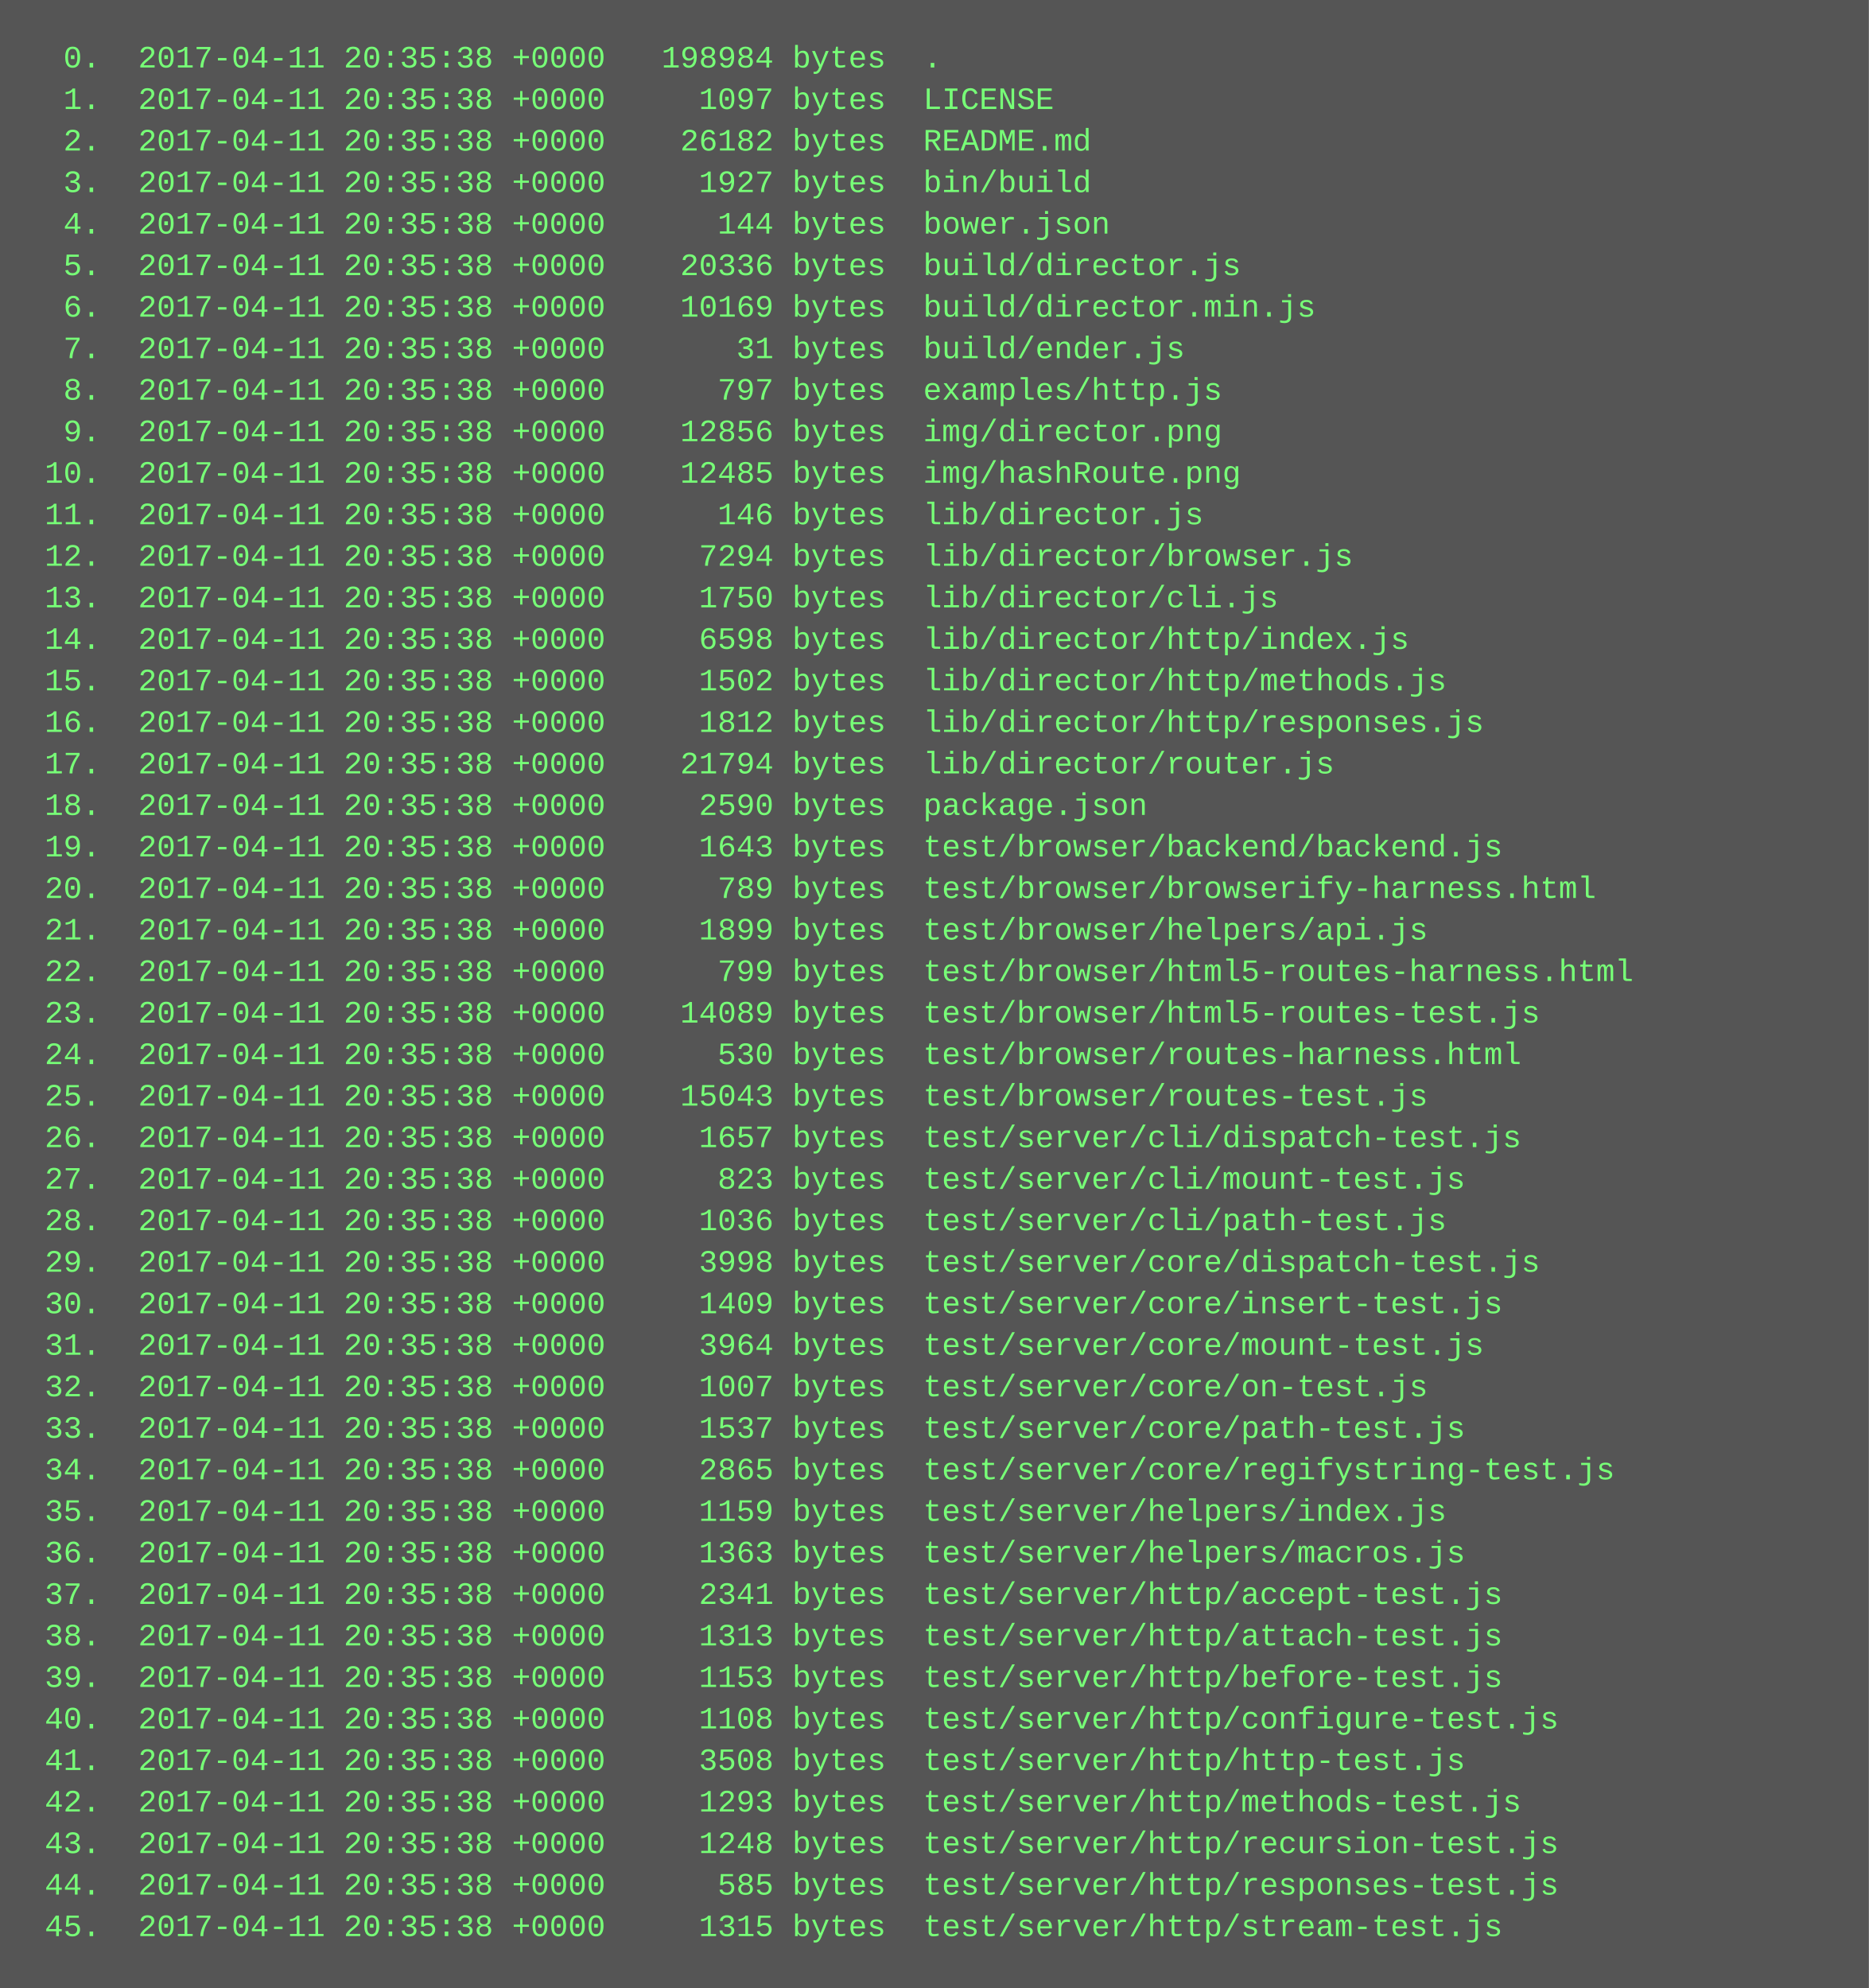
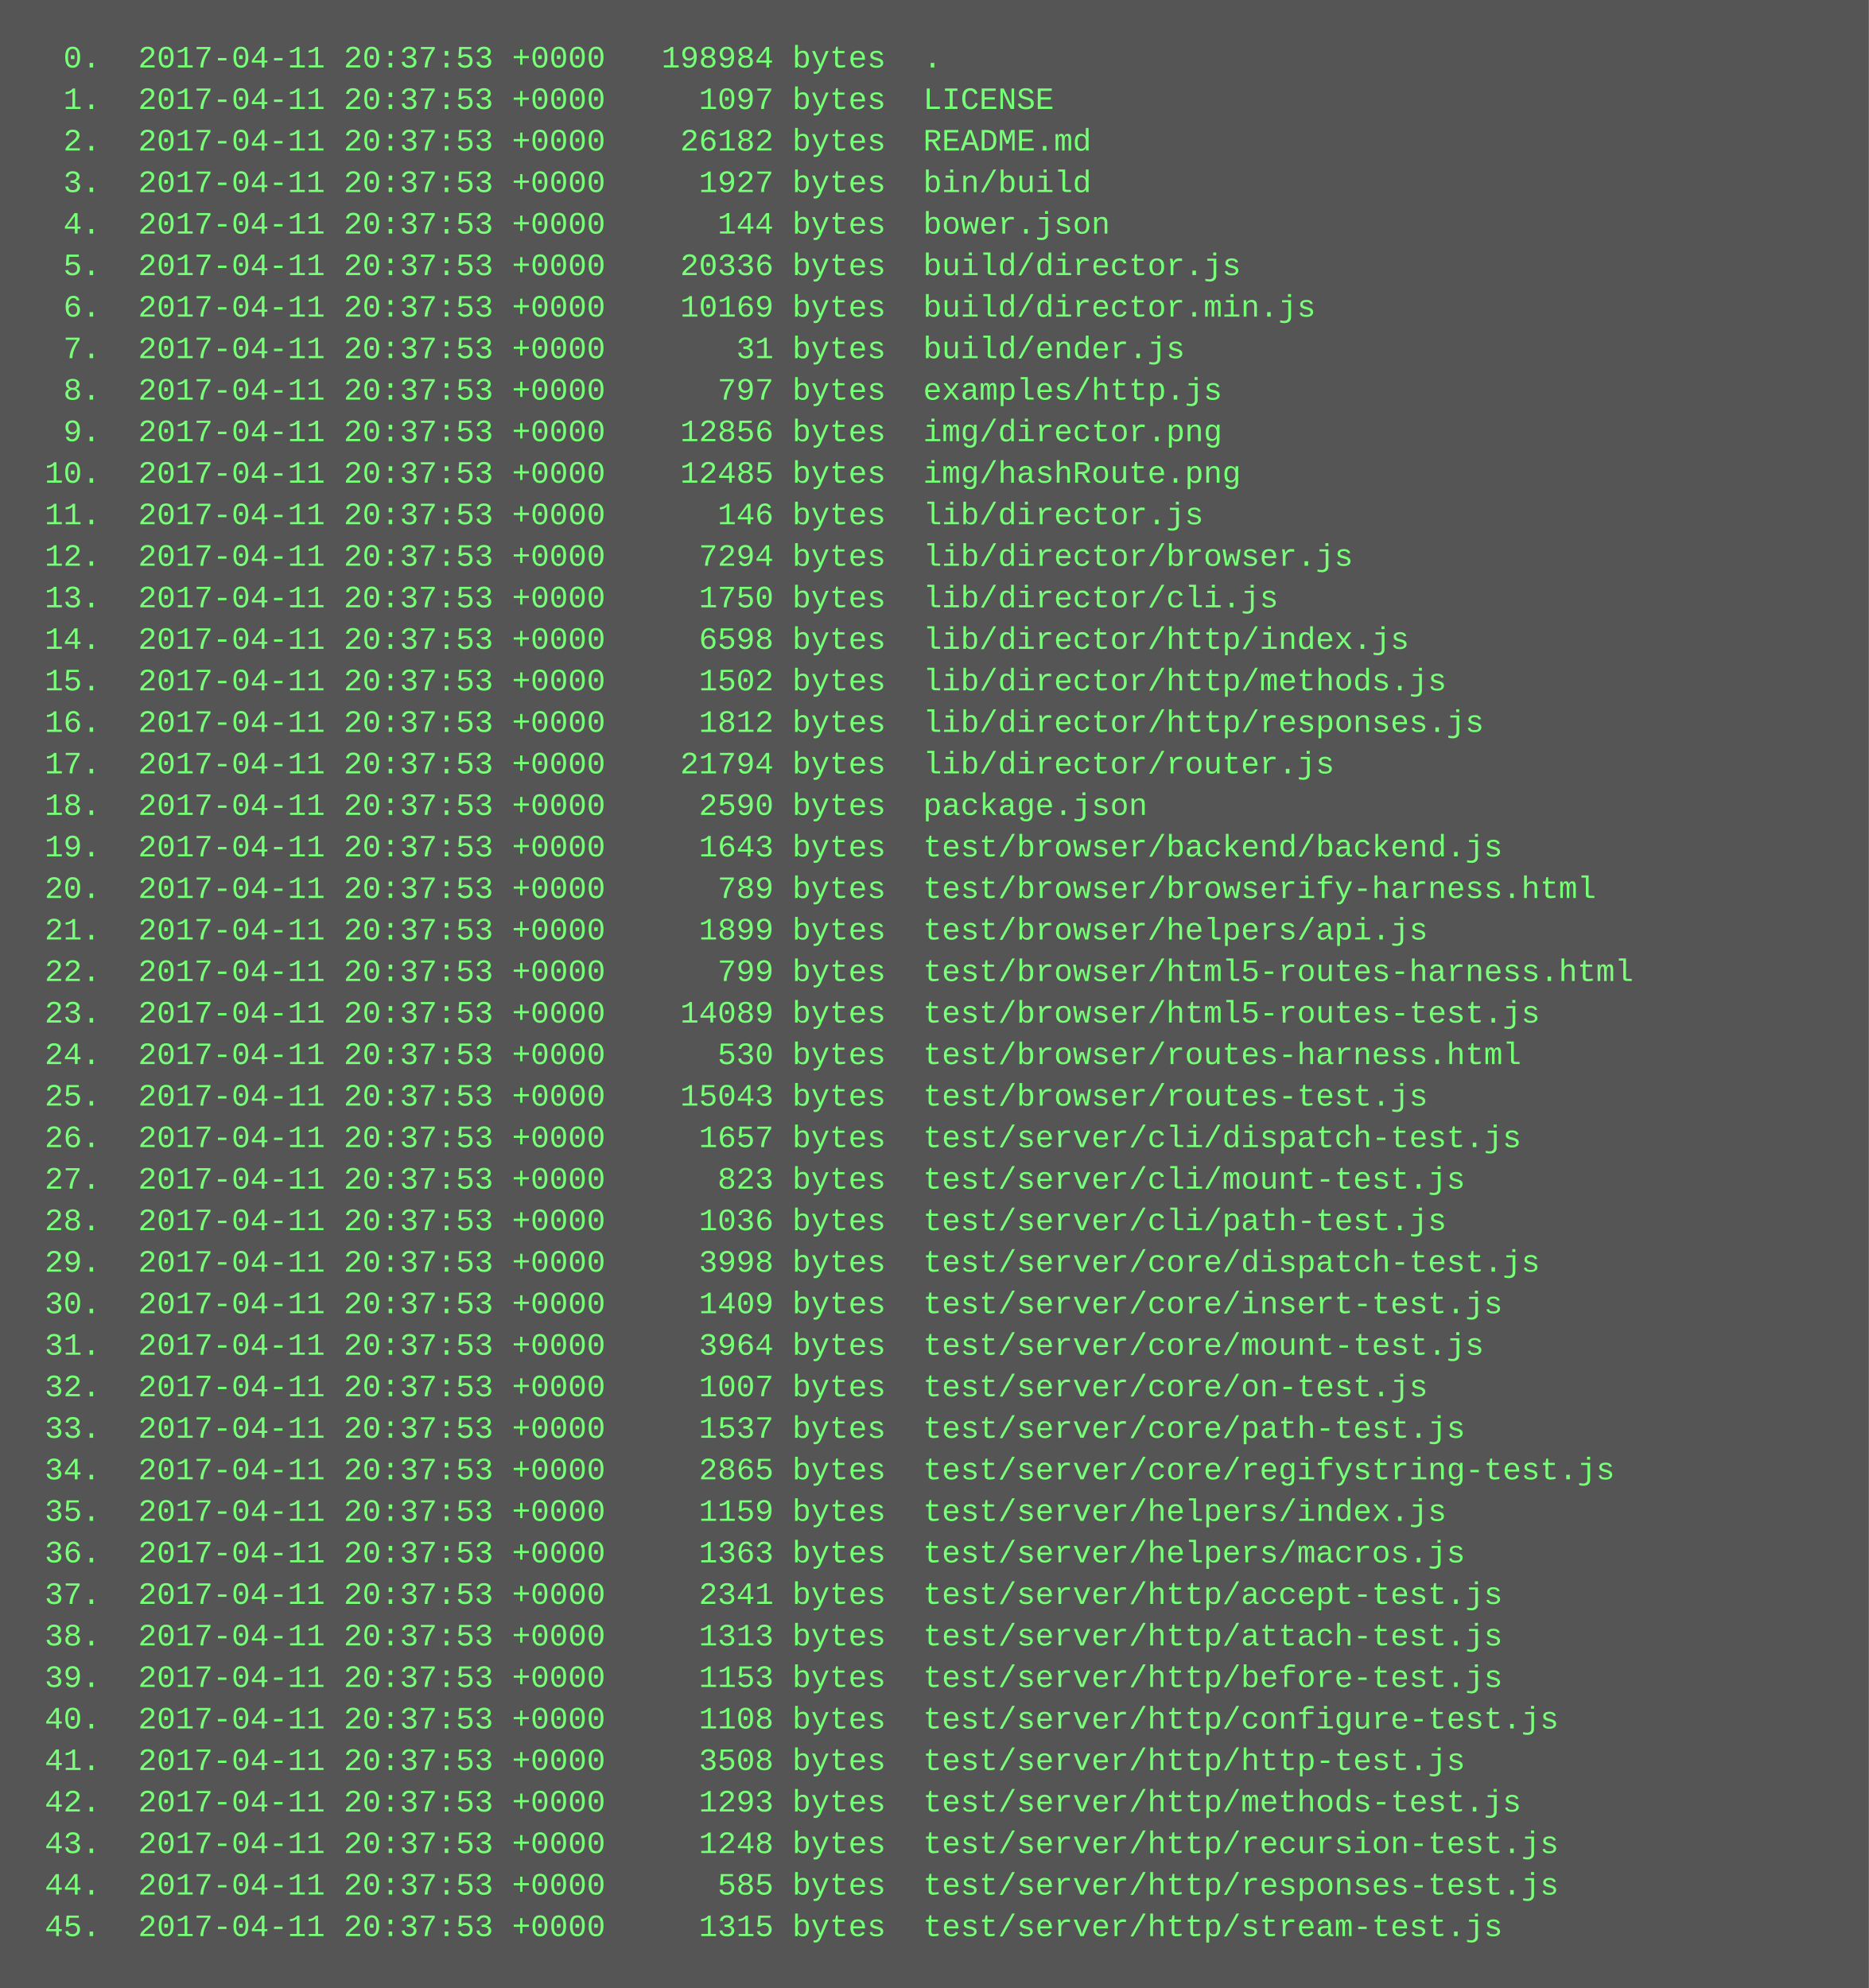
<svg xmlns="http://www.w3.org/2000/svg" height="766" width="720">
  <rect height="766" fill="#555" width="720" />
  <text fill="#7f7" font-family="Courier New" font-size="12" xml:space="preserve">
-     <tspan x="10" y="26">  0.  2017-04-11 20:35:38 +0000   198984 bytes  .</tspan>
-     <tspan x="10" y="42">  1.  2017-04-11 20:35:38 +0000     1097 bytes  LICENSE</tspan>
-     <tspan x="10" y="58">  2.  2017-04-11 20:35:38 +0000    26182 bytes  README.md</tspan>
-     <tspan x="10" y="74">  3.  2017-04-11 20:35:38 +0000     1927 bytes  bin/build</tspan>
-     <tspan x="10" y="90">  4.  2017-04-11 20:35:38 +0000      144 bytes  bower.json</tspan>
-     <tspan x="10" y="106">  5.  2017-04-11 20:35:38 +0000    20336 bytes  build/director.js</tspan>
-     <tspan x="10" y="122">  6.  2017-04-11 20:35:38 +0000    10169 bytes  build/director.min.js</tspan>
-     <tspan x="10" y="138">  7.  2017-04-11 20:35:38 +0000       31 bytes  build/ender.js</tspan>
-     <tspan x="10" y="154">  8.  2017-04-11 20:35:38 +0000      797 bytes  examples/http.js</tspan>
-     <tspan x="10" y="170">  9.  2017-04-11 20:35:38 +0000    12856 bytes  img/director.png</tspan>
-     <tspan x="10" y="186"> 10.  2017-04-11 20:35:38 +0000    12485 bytes  img/hashRoute.png</tspan>
-     <tspan x="10" y="202"> 11.  2017-04-11 20:35:38 +0000      146 bytes  lib/director.js</tspan>
-     <tspan x="10" y="218"> 12.  2017-04-11 20:35:38 +0000     7294 bytes  lib/director/browser.js</tspan>
-     <tspan x="10" y="234"> 13.  2017-04-11 20:35:38 +0000     1750 bytes  lib/director/cli.js</tspan>
-     <tspan x="10" y="250"> 14.  2017-04-11 20:35:38 +0000     6598 bytes  lib/director/http/index.js</tspan>
-     <tspan x="10" y="266"> 15.  2017-04-11 20:35:38 +0000     1502 bytes  lib/director/http/methods.js</tspan>
-     <tspan x="10" y="282"> 16.  2017-04-11 20:35:38 +0000     1812 bytes  lib/director/http/responses.js</tspan>
-     <tspan x="10" y="298"> 17.  2017-04-11 20:35:38 +0000    21794 bytes  lib/director/router.js</tspan>
-     <tspan x="10" y="314"> 18.  2017-04-11 20:35:38 +0000     2590 bytes  package.json</tspan>
-     <tspan x="10" y="330"> 19.  2017-04-11 20:35:38 +0000     1643 bytes  test/browser/backend/backend.js</tspan>
-     <tspan x="10" y="346"> 20.  2017-04-11 20:35:38 +0000      789 bytes  test/browser/browserify-harness.html</tspan>
-     <tspan x="10" y="362"> 21.  2017-04-11 20:35:38 +0000     1899 bytes  test/browser/helpers/api.js</tspan>
-     <tspan x="10" y="378"> 22.  2017-04-11 20:35:38 +0000      799 bytes  test/browser/html5-routes-harness.html</tspan>
-     <tspan x="10" y="394"> 23.  2017-04-11 20:35:38 +0000    14089 bytes  test/browser/html5-routes-test.js</tspan>
-     <tspan x="10" y="410"> 24.  2017-04-11 20:35:38 +0000      530 bytes  test/browser/routes-harness.html</tspan>
-     <tspan x="10" y="426"> 25.  2017-04-11 20:35:38 +0000    15043 bytes  test/browser/routes-test.js</tspan>
-     <tspan x="10" y="442"> 26.  2017-04-11 20:35:38 +0000     1657 bytes  test/server/cli/dispatch-test.js</tspan>
-     <tspan x="10" y="458"> 27.  2017-04-11 20:35:38 +0000      823 bytes  test/server/cli/mount-test.js</tspan>
-     <tspan x="10" y="474"> 28.  2017-04-11 20:35:38 +0000     1036 bytes  test/server/cli/path-test.js</tspan>
-     <tspan x="10" y="490"> 29.  2017-04-11 20:35:38 +0000     3998 bytes  test/server/core/dispatch-test.js</tspan>
-     <tspan x="10" y="506"> 30.  2017-04-11 20:35:38 +0000     1409 bytes  test/server/core/insert-test.js</tspan>
-     <tspan x="10" y="522"> 31.  2017-04-11 20:35:38 +0000     3964 bytes  test/server/core/mount-test.js</tspan>
-     <tspan x="10" y="538"> 32.  2017-04-11 20:35:38 +0000     1007 bytes  test/server/core/on-test.js</tspan>
-     <tspan x="10" y="554"> 33.  2017-04-11 20:35:38 +0000     1537 bytes  test/server/core/path-test.js</tspan>
-     <tspan x="10" y="570"> 34.  2017-04-11 20:35:38 +0000     2865 bytes  test/server/core/regifystring-test.js</tspan>
-     <tspan x="10" y="586"> 35.  2017-04-11 20:35:38 +0000     1159 bytes  test/server/helpers/index.js</tspan>
-     <tspan x="10" y="602"> 36.  2017-04-11 20:35:38 +0000     1363 bytes  test/server/helpers/macros.js</tspan>
-     <tspan x="10" y="618"> 37.  2017-04-11 20:35:38 +0000     2341 bytes  test/server/http/accept-test.js</tspan>
-     <tspan x="10" y="634"> 38.  2017-04-11 20:35:38 +0000     1313 bytes  test/server/http/attach-test.js</tspan>
-     <tspan x="10" y="650"> 39.  2017-04-11 20:35:38 +0000     1153 bytes  test/server/http/before-test.js</tspan>
-     <tspan x="10" y="666"> 40.  2017-04-11 20:35:38 +0000     1108 bytes  test/server/http/configure-test.js</tspan>
-     <tspan x="10" y="682"> 41.  2017-04-11 20:35:38 +0000     3508 bytes  test/server/http/http-test.js</tspan>
-     <tspan x="10" y="698"> 42.  2017-04-11 20:35:38 +0000     1293 bytes  test/server/http/methods-test.js</tspan>
-     <tspan x="10" y="714"> 43.  2017-04-11 20:35:38 +0000     1248 bytes  test/server/http/recursion-test.js</tspan>
-     <tspan x="10" y="730"> 44.  2017-04-11 20:35:38 +0000      585 bytes  test/server/http/responses-test.js</tspan>
-     <tspan x="10" y="746"> 45.  2017-04-11 20:35:38 +0000     1315 bytes  test/server/http/stream-test.js</tspan>
+     <tspan x="10" y="26">  0.  2017-04-11 20:37:53 +0000   198984 bytes  .</tspan>
+     <tspan x="10" y="42">  1.  2017-04-11 20:37:53 +0000     1097 bytes  LICENSE</tspan>
+     <tspan x="10" y="58">  2.  2017-04-11 20:37:53 +0000    26182 bytes  README.md</tspan>
+     <tspan x="10" y="74">  3.  2017-04-11 20:37:53 +0000     1927 bytes  bin/build</tspan>
+     <tspan x="10" y="90">  4.  2017-04-11 20:37:53 +0000      144 bytes  bower.json</tspan>
+     <tspan x="10" y="106">  5.  2017-04-11 20:37:53 +0000    20336 bytes  build/director.js</tspan>
+     <tspan x="10" y="122">  6.  2017-04-11 20:37:53 +0000    10169 bytes  build/director.min.js</tspan>
+     <tspan x="10" y="138">  7.  2017-04-11 20:37:53 +0000       31 bytes  build/ender.js</tspan>
+     <tspan x="10" y="154">  8.  2017-04-11 20:37:53 +0000      797 bytes  examples/http.js</tspan>
+     <tspan x="10" y="170">  9.  2017-04-11 20:37:53 +0000    12856 bytes  img/director.png</tspan>
+     <tspan x="10" y="186"> 10.  2017-04-11 20:37:53 +0000    12485 bytes  img/hashRoute.png</tspan>
+     <tspan x="10" y="202"> 11.  2017-04-11 20:37:53 +0000      146 bytes  lib/director.js</tspan>
+     <tspan x="10" y="218"> 12.  2017-04-11 20:37:53 +0000     7294 bytes  lib/director/browser.js</tspan>
+     <tspan x="10" y="234"> 13.  2017-04-11 20:37:53 +0000     1750 bytes  lib/director/cli.js</tspan>
+     <tspan x="10" y="250"> 14.  2017-04-11 20:37:53 +0000     6598 bytes  lib/director/http/index.js</tspan>
+     <tspan x="10" y="266"> 15.  2017-04-11 20:37:53 +0000     1502 bytes  lib/director/http/methods.js</tspan>
+     <tspan x="10" y="282"> 16.  2017-04-11 20:37:53 +0000     1812 bytes  lib/director/http/responses.js</tspan>
+     <tspan x="10" y="298"> 17.  2017-04-11 20:37:53 +0000    21794 bytes  lib/director/router.js</tspan>
+     <tspan x="10" y="314"> 18.  2017-04-11 20:37:53 +0000     2590 bytes  package.json</tspan>
+     <tspan x="10" y="330"> 19.  2017-04-11 20:37:53 +0000     1643 bytes  test/browser/backend/backend.js</tspan>
+     <tspan x="10" y="346"> 20.  2017-04-11 20:37:53 +0000      789 bytes  test/browser/browserify-harness.html</tspan>
+     <tspan x="10" y="362"> 21.  2017-04-11 20:37:53 +0000     1899 bytes  test/browser/helpers/api.js</tspan>
+     <tspan x="10" y="378"> 22.  2017-04-11 20:37:53 +0000      799 bytes  test/browser/html5-routes-harness.html</tspan>
+     <tspan x="10" y="394"> 23.  2017-04-11 20:37:53 +0000    14089 bytes  test/browser/html5-routes-test.js</tspan>
+     <tspan x="10" y="410"> 24.  2017-04-11 20:37:53 +0000      530 bytes  test/browser/routes-harness.html</tspan>
+     <tspan x="10" y="426"> 25.  2017-04-11 20:37:53 +0000    15043 bytes  test/browser/routes-test.js</tspan>
+     <tspan x="10" y="442"> 26.  2017-04-11 20:37:53 +0000     1657 bytes  test/server/cli/dispatch-test.js</tspan>
+     <tspan x="10" y="458"> 27.  2017-04-11 20:37:53 +0000      823 bytes  test/server/cli/mount-test.js</tspan>
+     <tspan x="10" y="474"> 28.  2017-04-11 20:37:53 +0000     1036 bytes  test/server/cli/path-test.js</tspan>
+     <tspan x="10" y="490"> 29.  2017-04-11 20:37:53 +0000     3998 bytes  test/server/core/dispatch-test.js</tspan>
+     <tspan x="10" y="506"> 30.  2017-04-11 20:37:53 +0000     1409 bytes  test/server/core/insert-test.js</tspan>
+     <tspan x="10" y="522"> 31.  2017-04-11 20:37:53 +0000     3964 bytes  test/server/core/mount-test.js</tspan>
+     <tspan x="10" y="538"> 32.  2017-04-11 20:37:53 +0000     1007 bytes  test/server/core/on-test.js</tspan>
+     <tspan x="10" y="554"> 33.  2017-04-11 20:37:53 +0000     1537 bytes  test/server/core/path-test.js</tspan>
+     <tspan x="10" y="570"> 34.  2017-04-11 20:37:53 +0000     2865 bytes  test/server/core/regifystring-test.js</tspan>
+     <tspan x="10" y="586"> 35.  2017-04-11 20:37:53 +0000     1159 bytes  test/server/helpers/index.js</tspan>
+     <tspan x="10" y="602"> 36.  2017-04-11 20:37:53 +0000     1363 bytes  test/server/helpers/macros.js</tspan>
+     <tspan x="10" y="618"> 37.  2017-04-11 20:37:53 +0000     2341 bytes  test/server/http/accept-test.js</tspan>
+     <tspan x="10" y="634"> 38.  2017-04-11 20:37:53 +0000     1313 bytes  test/server/http/attach-test.js</tspan>
+     <tspan x="10" y="650"> 39.  2017-04-11 20:37:53 +0000     1153 bytes  test/server/http/before-test.js</tspan>
+     <tspan x="10" y="666"> 40.  2017-04-11 20:37:53 +0000     1108 bytes  test/server/http/configure-test.js</tspan>
+     <tspan x="10" y="682"> 41.  2017-04-11 20:37:53 +0000     3508 bytes  test/server/http/http-test.js</tspan>
+     <tspan x="10" y="698"> 42.  2017-04-11 20:37:53 +0000     1293 bytes  test/server/http/methods-test.js</tspan>
+     <tspan x="10" y="714"> 43.  2017-04-11 20:37:53 +0000     1248 bytes  test/server/http/recursion-test.js</tspan>
+     <tspan x="10" y="730"> 44.  2017-04-11 20:37:53 +0000      585 bytes  test/server/http/responses-test.js</tspan>
+     <tspan x="10" y="746"> 45.  2017-04-11 20:37:53 +0000     1315 bytes  test/server/http/stream-test.js</tspan>
  </text>
</svg>
